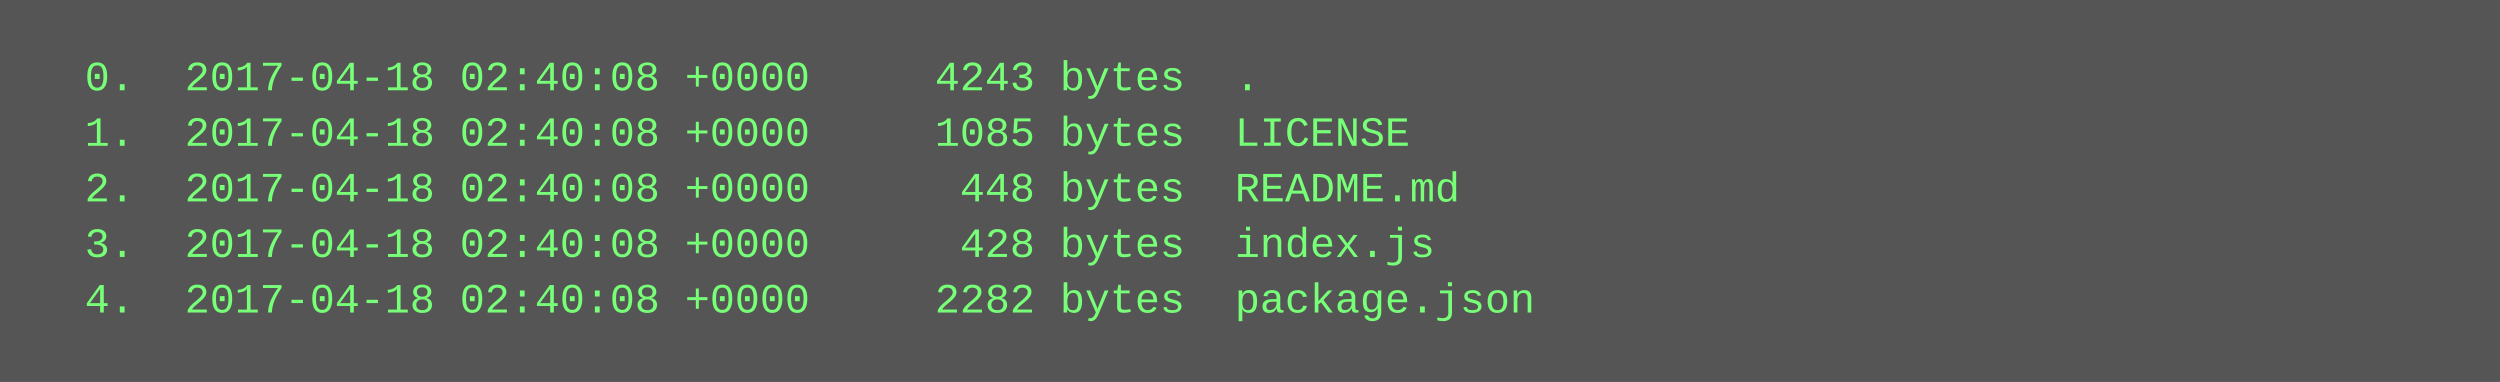
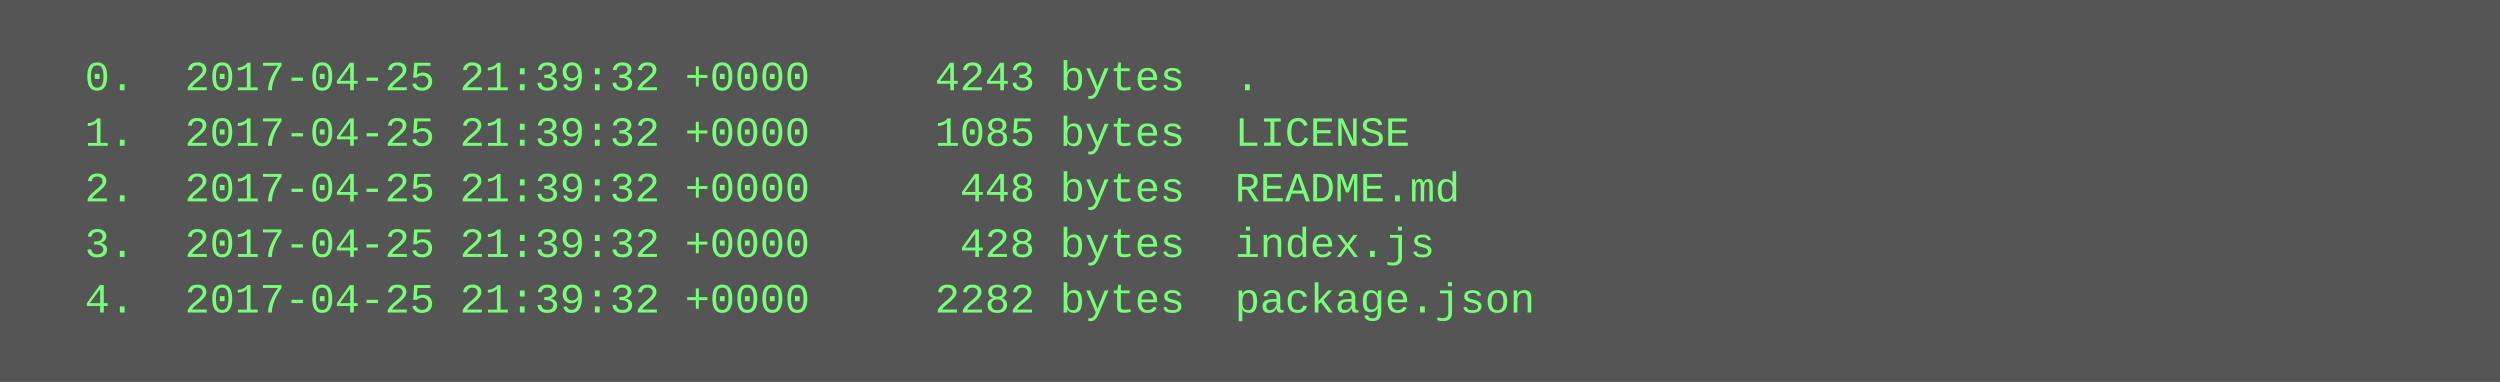
<svg xmlns="http://www.w3.org/2000/svg" height="110" width="720">
  <rect height="110" fill="#555" width="720" />
  <text fill="#7f7" font-family="Courier New" font-size="12" xml:space="preserve">
-     <tspan x="10" y="26">  0.  2017-04-18 02:40:08 +0000     4243 bytes  .</tspan>
-     <tspan x="10" y="42">  1.  2017-04-18 02:40:08 +0000     1085 bytes  LICENSE</tspan>
-     <tspan x="10" y="58">  2.  2017-04-18 02:40:08 +0000      448 bytes  README.md</tspan>
-     <tspan x="10" y="74">  3.  2017-04-18 02:40:08 +0000      428 bytes  index.js</tspan>
-     <tspan x="10" y="90">  4.  2017-04-18 02:40:08 +0000     2282 bytes  package.json</tspan>
+     <tspan x="10" y="26">  0.  2017-04-25 21:39:32 +0000     4243 bytes  .</tspan>
+     <tspan x="10" y="42">  1.  2017-04-25 21:39:32 +0000     1085 bytes  LICENSE</tspan>
+     <tspan x="10" y="58">  2.  2017-04-25 21:39:32 +0000      448 bytes  README.md</tspan>
+     <tspan x="10" y="74">  3.  2017-04-25 21:39:32 +0000      428 bytes  index.js</tspan>
+     <tspan x="10" y="90">  4.  2017-04-25 21:39:32 +0000     2282 bytes  package.json</tspan>
  </text>
</svg>
